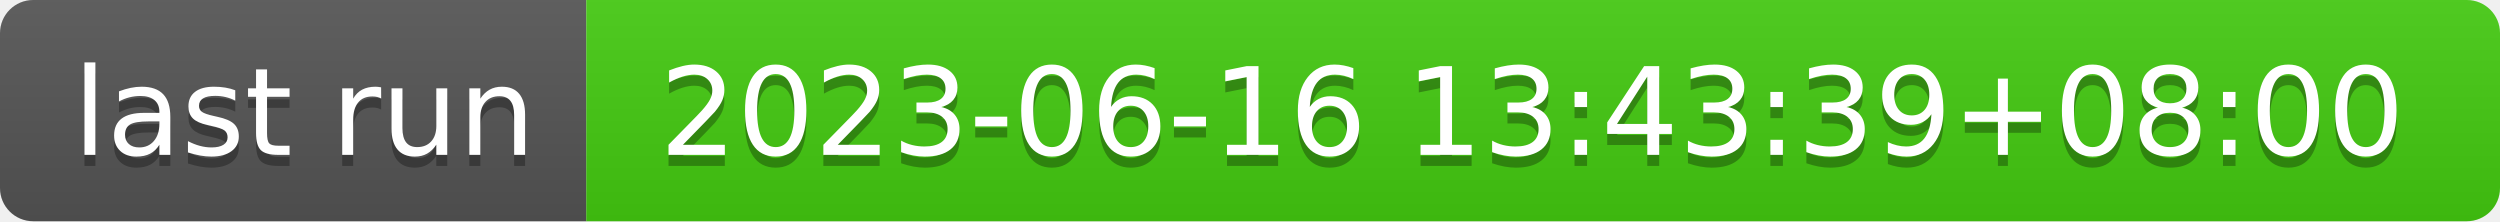
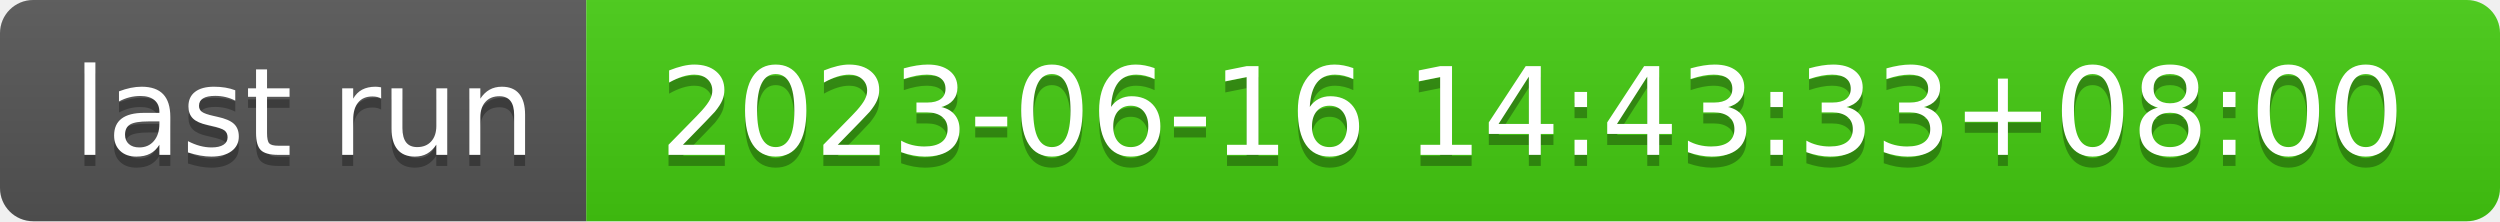
- <svg xmlns="http://www.w3.org/2000/svg" width="226" height="20" role="img" aria-label="last run: 2023-06-16 13:43:39+08:00">
+ <svg xmlns="http://www.w3.org/2000/svg" width="226" height="20" role="img" aria-label="last run: 2023-06-16 14:43:33+08:00">
  <linearGradient id="s" x2="0" y2="100%">
    <stop offset="0" stop-color="#bbb" stop-opacity=".1" />
    <stop offset="1" stop-opacity=".1" />
  </linearGradient>
  <clipPath id="r">
    <rect width="226" height="20" rx="3" fill="#fff" />
  </clipPath>
  <g clip-path="url(#r)">
    <rect width="53" height="20" fill="#555" />
    <rect x="53" width="173" height="20" fill="#4c1" />
    <rect width="226" height="20" fill="url(#s)" />
  </g>
  <g fill="#fff" text-anchor="middle" font-family="Verdana,Geneva,DejaVu Sans,sans-serif" text-rendering="geometricPrecision" font-size="110">
    <text aria-hidden="true" x="275" y="150" fill="#010101" fill-opacity=".3" transform="scale(.1)" textLength="430">last run</text>
    <text x="275" y="140" transform="scale(.1)" fill="#fff" textLength="430">last run</text>
-     <text aria-hidden="true" x="1385" y="150" fill="#010101" fill-opacity=".3" transform="scale(.1)" textLength="1630">2023-06-16 13:43:39+08:00</text>
-     <text x="1385" y="140" transform="scale(.1)" fill="#fff" textLength="1630">2023-06-16 13:43:39+08:00</text>
+     <text aria-hidden="true" x="1385" y="150" fill="#010101" fill-opacity=".3" transform="scale(.1)" textLength="1630">2023-06-16 14:43:33+08:00</text>
+     <text x="1385" y="140" transform="scale(.1)" fill="#fff" textLength="1630">2023-06-16 14:43:33+08:00</text>
  </g>
</svg>
